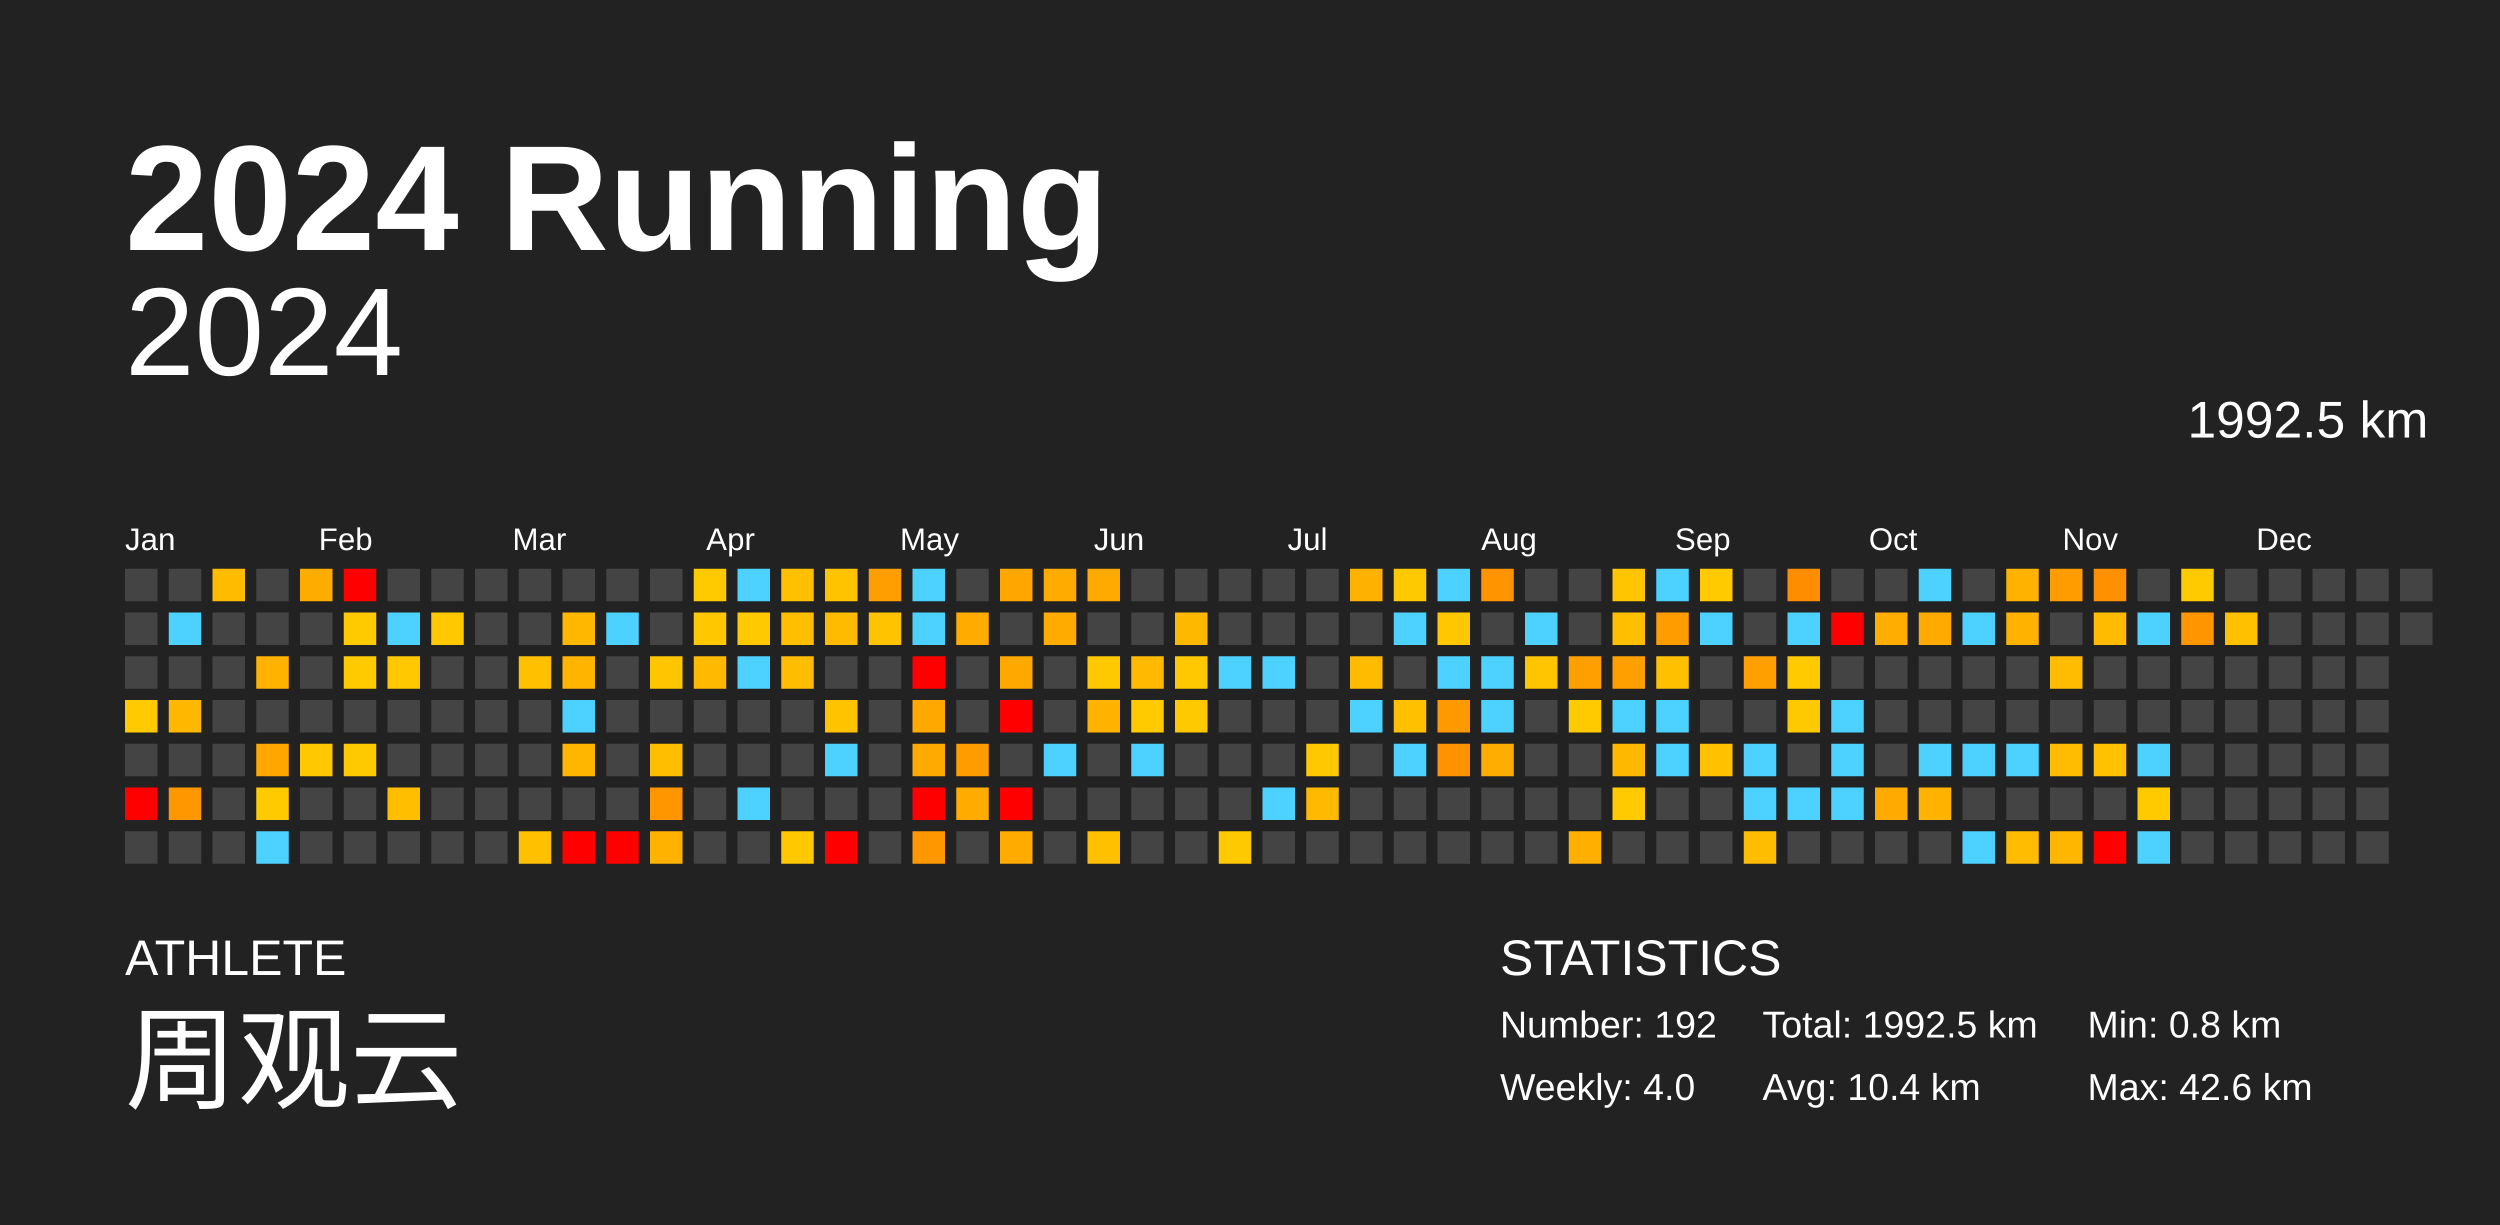
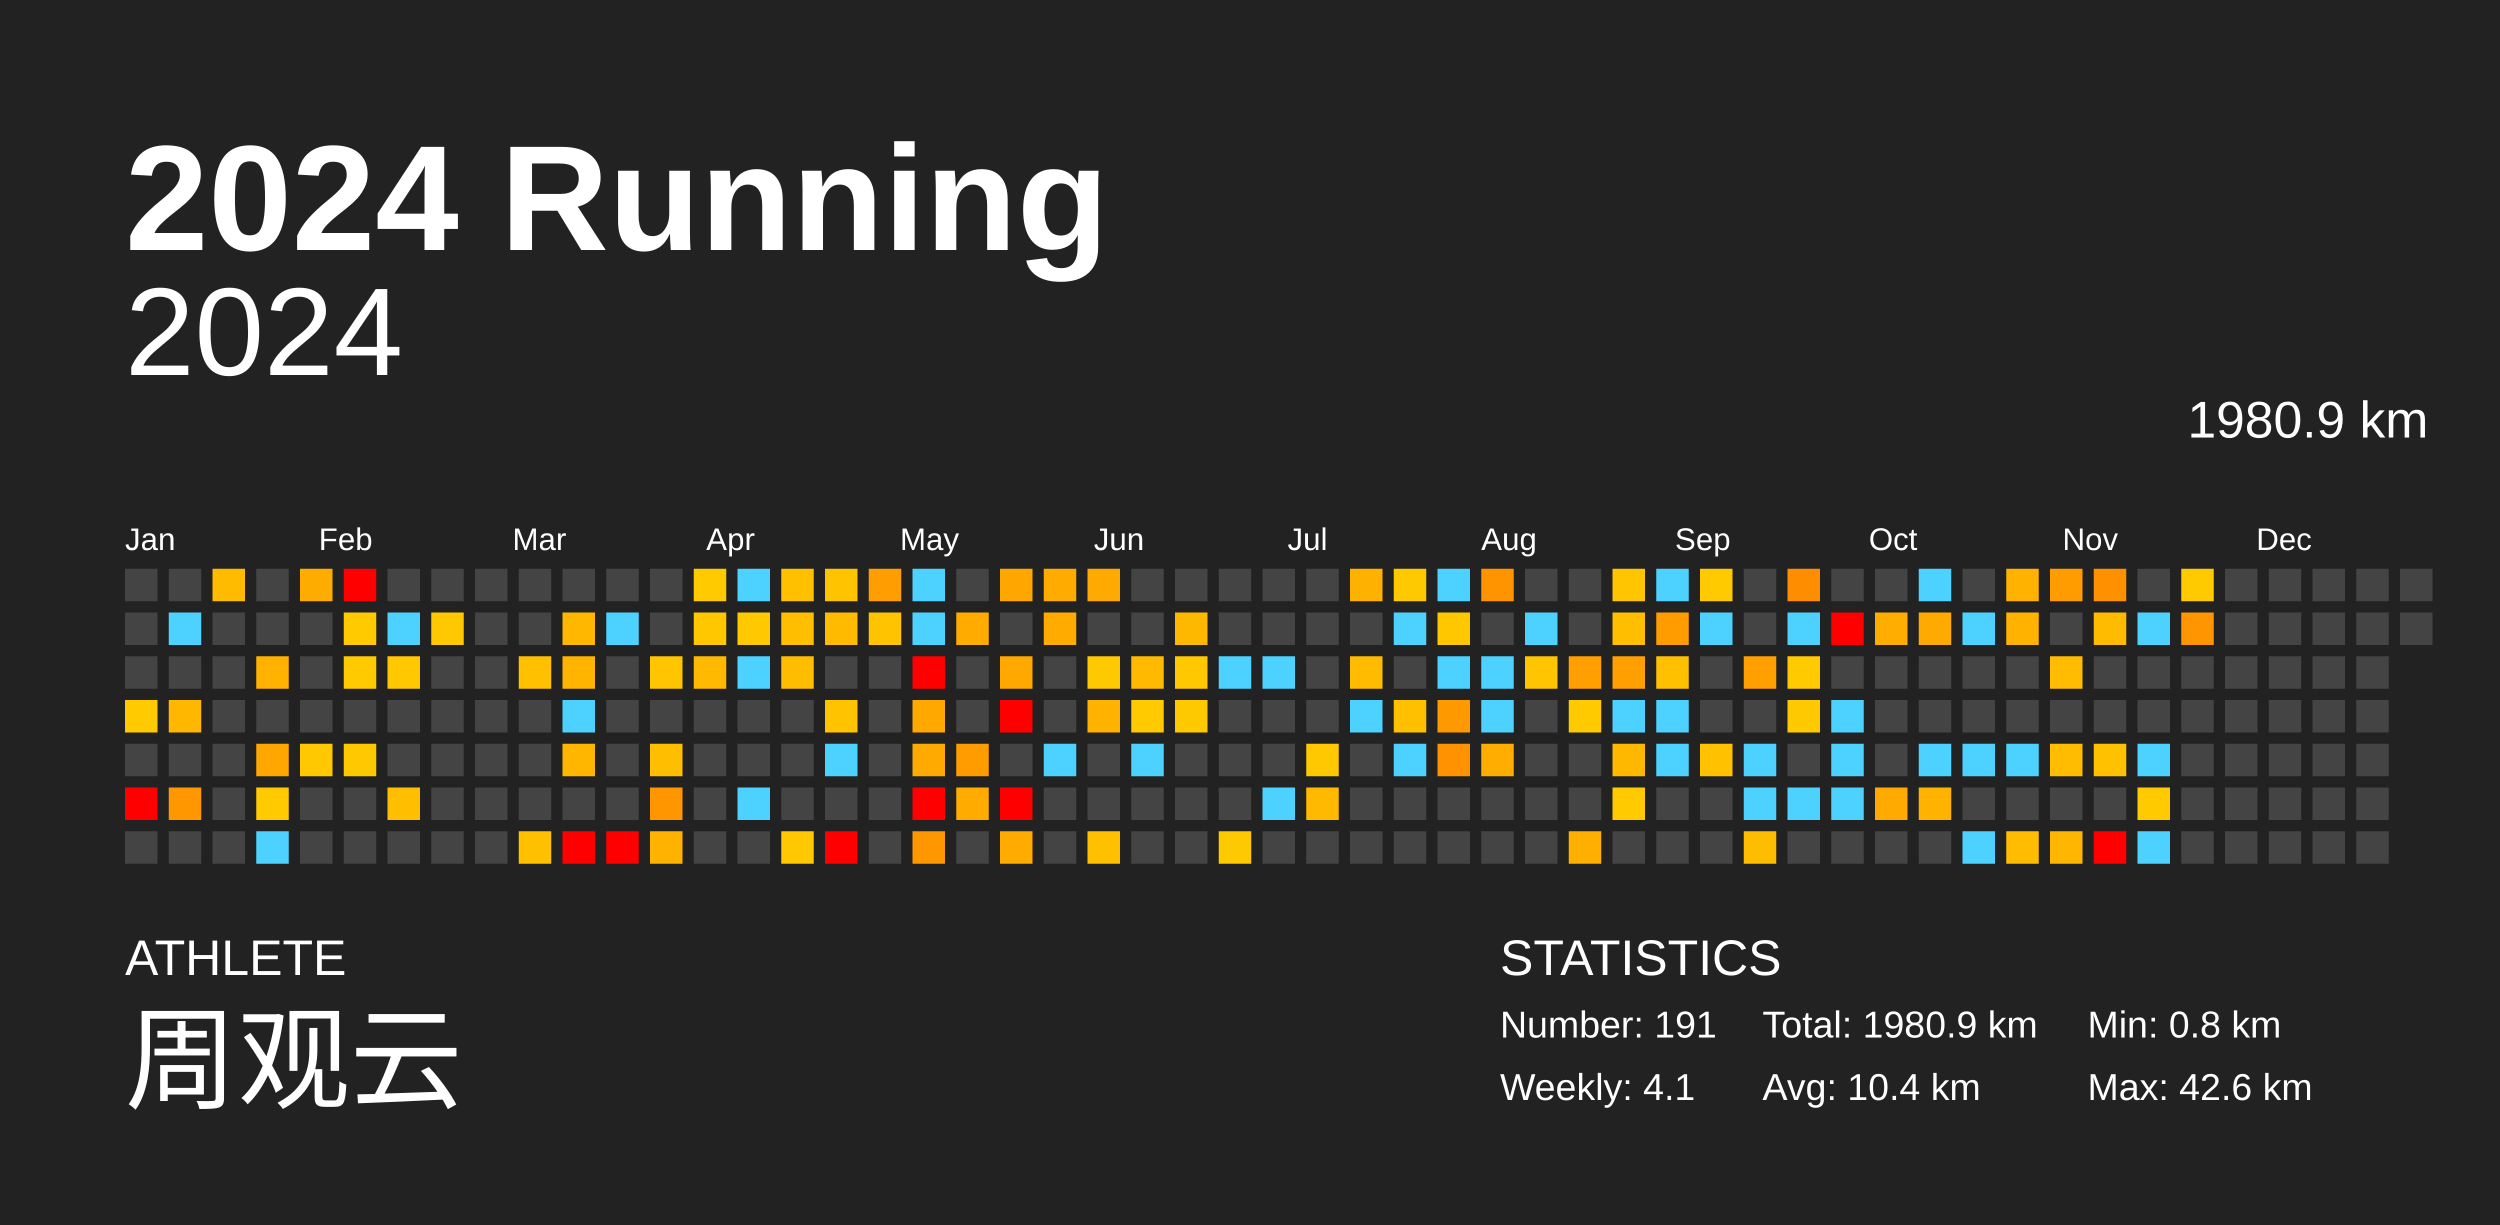
<svg xmlns="http://www.w3.org/2000/svg" baseProfile="full" height="98mm" version="1.1" viewBox="0,0,200,98" width="200mm">
  <defs />
  <rect fill="#222222" height="98" width="200" x="0" y="0" />
  <text fill="#FFFFFF" style="font-size:12px; font-family:Arial; font-weight:bold;" x="10" y="20">2024 Running</text>
  <text fill="#FFFFFF" style="font-size:4px; font-family:Arial" x="10" y="78">ATHLETE</text>
  <text fill="#FFFFFF" style="font-size:9px; font-family:Arial" x="10" y="88">周观云</text>
  <text fill="#FFFFFF" style="font-size:4px; font-family:Arial" x="120" y="78">STATISTICS</text>
-   <text fill="#FFFFFF" style="font-size:3px; font-family:Arial" x="120" y="83">Number: 192</text>
-   <text fill="#FFFFFF" style="font-size:3px; font-family:Arial" x="120" y="88">Weekly: 4.0</text>
-   <text fill="#FFFFFF" style="font-size:3px; font-family:Arial" x="141" y="83">Total: 1992.5 km</text>
+   <text fill="#FFFFFF" style="font-size:3px; font-family:Arial" x="120" y="83">Number: 191</text>
+   <text fill="#FFFFFF" style="font-size:3px; font-family:Arial" x="120" y="88">Weekly: 4.1</text>
+   <text fill="#FFFFFF" style="font-size:3px; font-family:Arial" x="141" y="83">Total: 1980.9 km</text>
  <text fill="#FFFFFF" style="font-size:3px; font-family:Arial" x="141" y="88">Avg: 10.4 km</text>
  <text fill="#FFFFFF" style="font-size:3px; font-family:Arial" x="167" y="83">Min: 0.8 km</text>
  <text fill="#FFFFFF" style="font-size:3px; font-family:Arial" x="167" y="88">Max: 42.6 km</text>
  <text alignment-baseline="hanging" fill="#FFFFFF" style="font-size:10.0px; font-family:Arial;" x="10" y="30">2024</text>
-   <text alignment-baseline="hanging" fill="#FFFFFF" style="font-size:4.125px; font-family:Arial;" x="175" y="35">1992.5 km</text>
+   <text alignment-baseline="hanging" fill="#FFFFFF" style="font-size:4.125px; font-family:Arial;" x="175" y="35">1980.9 km</text>
  <text fill="#FFFFFF" style="font-size:2.5px; font-family:Arial" x="10.0" y="44">Jan</text>
  <text fill="#FFFFFF" style="font-size:2.5px; font-family:Arial" x="25.5" y="44">Feb</text>
  <text fill="#FFFFFF" style="font-size:2.5px; font-family:Arial" x="41.0" y="44">Mar</text>
  <text fill="#FFFFFF" style="font-size:2.5px; font-family:Arial" x="56.5" y="44">Apr</text>
  <text fill="#FFFFFF" style="font-size:2.5px; font-family:Arial" x="72.0" y="44">May</text>
  <text fill="#FFFFFF" style="font-size:2.5px; font-family:Arial" x="87.5" y="44">Jun</text>
  <text fill="#FFFFFF" style="font-size:2.5px; font-family:Arial" x="103.0" y="44">Jul</text>
  <text fill="#FFFFFF" style="font-size:2.5px; font-family:Arial" x="118.5" y="44">Aug</text>
  <text fill="#FFFFFF" style="font-size:2.5px; font-family:Arial" x="134.0" y="44">Sep</text>
  <text fill="#FFFFFF" style="font-size:2.5px; font-family:Arial" x="149.5" y="44">Oct</text>
  <text fill="#FFFFFF" style="font-size:2.5px; font-family:Arial" x="165.0" y="44">Nov</text>
  <text fill="#FFFFFF" style="font-size:2.5px; font-family:Arial" x="180.5" y="44">Dec</text>
  <rect fill="#444444" height="2.6" width="2.6" x="10.0" y="45.5" />
  <rect fill="#444444" height="2.6" width="2.6" x="10.0" y="49.0" />
  <rect fill="#444444" height="2.6" width="2.6" x="10.0" y="52.5" />
  <rect fill="#ffca00" height="2.6" width="2.6" x="10.0" y="56.0" />
  <rect fill="#444444" height="2.6" width="2.6" x="10.0" y="59.5" />
  <rect fill="red" height="2.6" width="2.6" x="10.0" y="63.0" />
  <rect fill="#444444" height="2.6" width="2.6" x="10.0" y="66.5" />
  <rect fill="#444444" height="2.6" width="2.6" x="13.5" y="45.5" />
  <rect fill="#4dd2ff" height="2.6" width="2.6" x="13.5" y="49.0" />
  <rect fill="#444444" height="2.6" width="2.6" x="13.5" y="52.5" />
  <rect fill="#ffb700" height="2.6" width="2.6" x="13.5" y="56.0" />
  <rect fill="#444444" height="2.6" width="2.6" x="13.5" y="59.5" />
  <rect fill="#ff9700" height="2.6" width="2.6" x="13.5" y="63.0" />
  <rect fill="#444444" height="2.6" width="2.6" x="13.5" y="66.5" />
  <rect fill="#ffbb00" height="2.6" width="2.6" x="17.0" y="45.5" />
  <rect fill="#444444" height="2.6" width="2.6" x="17.0" y="49.0" />
  <rect fill="#444444" height="2.6" width="2.6" x="17.0" y="52.5" />
  <rect fill="#444444" height="2.6" width="2.6" x="17.0" y="56.0" />
  <rect fill="#444444" height="2.6" width="2.6" x="17.0" y="59.5" />
  <rect fill="#444444" height="2.6" width="2.6" x="17.0" y="63.0" />
  <rect fill="#444444" height="2.6" width="2.6" x="17.0" y="66.5" />
  <rect fill="#444444" height="2.6" width="2.6" x="20.5" y="45.5" />
  <rect fill="#444444" height="2.6" width="2.6" x="20.5" y="49.0" />
  <rect fill="#ffb200" height="2.6" width="2.6" x="20.5" y="52.5" />
  <rect fill="#444444" height="2.6" width="2.6" x="20.5" y="56.0" />
  <rect fill="#ffa700" height="2.6" width="2.6" x="20.5" y="59.5" />
  <rect fill="#ffca00" height="2.6" width="2.6" x="20.5" y="63.0" />
  <rect fill="#4dd2ff" height="2.6" width="2.6" x="20.5" y="66.5" />
  <rect fill="#ffac00" height="2.6" width="2.6" x="24.0" y="45.5" />
  <rect fill="#444444" height="2.6" width="2.6" x="24.0" y="49.0" />
  <rect fill="#444444" height="2.6" width="2.6" x="24.0" y="52.5" />
  <rect fill="#444444" height="2.6" width="2.6" x="24.0" y="56.0" />
  <rect fill="#ffc800" height="2.6" width="2.6" x="24.0" y="59.5" />
  <rect fill="#444444" height="2.6" width="2.6" x="24.0" y="63.0" />
  <rect fill="#444444" height="2.6" width="2.6" x="24.0" y="66.5" />
  <rect fill="red" height="2.6" width="2.6" x="27.5" y="45.5" />
  <rect fill="#ffca00" height="2.6" width="2.6" x="27.5" y="49.0" />
  <rect fill="#ffca00" height="2.6" width="2.6" x="27.5" y="52.5" />
  <rect fill="#444444" height="2.6" width="2.6" x="27.5" y="56.0" />
  <rect fill="#ffc900" height="2.6" width="2.6" x="27.5" y="59.5" />
  <rect fill="#444444" height="2.6" width="2.6" x="27.5" y="63.0" />
  <rect fill="#444444" height="2.6" width="2.6" x="27.5" y="66.5" />
  <rect fill="#444444" height="2.6" width="2.6" x="31.0" y="45.5" />
  <rect fill="#4dd2ff" height="2.6" width="2.6" x="31.0" y="49.0" />
  <rect fill="#ffc800" height="2.6" width="2.6" x="31.0" y="52.5" />
  <rect fill="#444444" height="2.6" width="2.6" x="31.0" y="56.0" />
  <rect fill="#444444" height="2.6" width="2.6" x="31.0" y="59.5" />
  <rect fill="#ffbf00" height="2.6" width="2.6" x="31.0" y="63.0" />
  <rect fill="#444444" height="2.6" width="2.6" x="31.0" y="66.5" />
  <rect fill="#444444" height="2.6" width="2.6" x="34.5" y="45.5" />
  <rect fill="#ffc800" height="2.6" width="2.6" x="34.5" y="49.0" />
  <rect fill="#444444" height="2.6" width="2.6" x="34.5" y="52.5" />
  <rect fill="#444444" height="2.6" width="2.6" x="34.5" y="56.0" />
  <rect fill="#444444" height="2.6" width="2.6" x="34.5" y="59.5" />
  <rect fill="#444444" height="2.6" width="2.6" x="34.5" y="63.0" />
  <rect fill="#444444" height="2.6" width="2.6" x="34.5" y="66.5" />
  <rect fill="#444444" height="2.6" width="2.6" x="38.0" y="45.5" />
  <rect fill="#444444" height="2.6" width="2.6" x="38.0" y="49.0" />
  <rect fill="#444444" height="2.6" width="2.6" x="38.0" y="52.5" />
  <rect fill="#444444" height="2.6" width="2.6" x="38.0" y="56.0" />
  <rect fill="#444444" height="2.6" width="2.6" x="38.0" y="59.5" />
  <rect fill="#444444" height="2.6" width="2.6" x="38.0" y="63.0" />
  <rect fill="#444444" height="2.6" width="2.6" x="38.0" y="66.5" />
  <rect fill="#444444" height="2.6" width="2.6" x="41.5" y="45.5" />
  <rect fill="#444444" height="2.6" width="2.6" x="41.5" y="49.0" />
  <rect fill="#ffc000" height="2.6" width="2.6" x="41.5" y="52.5" />
  <rect fill="#444444" height="2.6" width="2.6" x="41.5" y="56.0" />
  <rect fill="#444444" height="2.6" width="2.6" x="41.5" y="59.5" />
  <rect fill="#444444" height="2.6" width="2.6" x="41.5" y="63.0" />
  <rect fill="#ffc000" height="2.6" width="2.6" x="41.5" y="66.5" />
  <rect fill="#444444" height="2.6" width="2.6" x="45.0" y="45.5" />
  <rect fill="#ffb700" height="2.6" width="2.6" x="45.0" y="49.0" />
  <rect fill="#ffb500" height="2.6" width="2.6" x="45.0" y="52.5" />
  <rect fill="#4dd2ff" height="2.6" width="2.6" x="45.0" y="56.0" />
  <rect fill="#ffb600" height="2.6" width="2.6" x="45.0" y="59.5" />
  <rect fill="#444444" height="2.6" width="2.6" x="45.0" y="63.0" />
  <rect fill="red" height="2.6" width="2.6" x="45.0" y="66.5" />
  <rect fill="#444444" height="2.6" width="2.6" x="48.5" y="45.5" />
  <rect fill="#4dd2ff" height="2.6" width="2.6" x="48.5" y="49.0" />
  <rect fill="#444444" height="2.6" width="2.6" x="48.5" y="52.5" />
  <rect fill="#444444" height="2.6" width="2.6" x="48.5" y="56.0" />
  <rect fill="#444444" height="2.6" width="2.6" x="48.5" y="59.5" />
  <rect fill="#444444" height="2.6" width="2.6" x="48.5" y="63.0" />
  <rect fill="red" height="2.6" width="2.6" x="48.5" y="66.5" />
  <rect fill="#444444" height="2.6" width="2.6" x="52.0" y="45.5" />
  <rect fill="#444444" height="2.6" width="2.6" x="52.0" y="49.0" />
  <rect fill="#ffc600" height="2.6" width="2.6" x="52.0" y="52.5" />
  <rect fill="#444444" height="2.6" width="2.6" x="52.0" y="56.0" />
  <rect fill="#ffbe00" height="2.6" width="2.6" x="52.0" y="59.5" />
  <rect fill="#ff9600" height="2.6" width="2.6" x="52.0" y="63.0" />
  <rect fill="#ffb300" height="2.6" width="2.6" x="52.0" y="66.5" />
  <rect fill="#ffca00" height="2.6" width="2.6" x="55.5" y="45.5" />
  <rect fill="#ffc700" height="2.6" width="2.6" x="55.5" y="49.0" />
  <rect fill="#ffb900" height="2.6" width="2.6" x="55.5" y="52.5" />
  <rect fill="#444444" height="2.6" width="2.6" x="55.5" y="56.0" />
  <rect fill="#444444" height="2.6" width="2.6" x="55.5" y="59.5" />
  <rect fill="#444444" height="2.6" width="2.6" x="55.5" y="63.0" />
  <rect fill="#444444" height="2.6" width="2.6" x="55.5" y="66.5" />
  <rect fill="#4dd2ff" height="2.6" width="2.6" x="59.0" y="45.5" />
  <rect fill="#ffc900" height="2.6" width="2.6" x="59.0" y="49.0" />
  <rect fill="#4dd2ff" height="2.6" width="2.6" x="59.0" y="52.5" />
  <rect fill="#444444" height="2.6" width="2.6" x="59.0" y="56.0" />
  <rect fill="#444444" height="2.6" width="2.6" x="59.0" y="59.5" />
  <rect fill="#4dd2ff" height="2.6" width="2.6" x="59.0" y="63.0" />
  <rect fill="#444444" height="2.6" width="2.6" x="59.0" y="66.5" />
  <rect fill="#ffc000" height="2.6" width="2.6" x="62.5" y="45.5" />
  <rect fill="#ffbe00" height="2.6" width="2.6" x="62.5" y="49.0" />
  <rect fill="#ffbd00" height="2.6" width="2.6" x="62.5" y="52.5" />
  <rect fill="#444444" height="2.6" width="2.6" x="62.5" y="56.0" />
  <rect fill="#444444" height="2.6" width="2.6" x="62.5" y="59.5" />
  <rect fill="#444444" height="2.6" width="2.6" x="62.5" y="63.0" />
  <rect fill="#ffc800" height="2.6" width="2.6" x="62.5" y="66.5" />
  <rect fill="#ffc300" height="2.6" width="2.6" x="66.0" y="45.5" />
  <rect fill="#ffbb00" height="2.6" width="2.6" x="66.0" y="49.0" />
  <rect fill="#444444" height="2.6" width="2.6" x="66.0" y="52.5" />
  <rect fill="#ffc300" height="2.6" width="2.6" x="66.0" y="56.0" />
  <rect fill="#4dd2ff" height="2.6" width="2.6" x="66.0" y="59.5" />
  <rect fill="#444444" height="2.6" width="2.6" x="66.0" y="63.0" />
  <rect fill="red" height="2.6" width="2.6" x="66.0" y="66.5" />
  <rect fill="#ff9e00" height="2.6" width="2.6" x="69.5" y="45.5" />
  <rect fill="#ffc300" height="2.6" width="2.6" x="69.5" y="49.0" />
  <rect fill="#444444" height="2.6" width="2.6" x="69.5" y="52.5" />
  <rect fill="#444444" height="2.6" width="2.6" x="69.5" y="56.0" />
  <rect fill="#444444" height="2.6" width="2.6" x="69.5" y="59.5" />
  <rect fill="#444444" height="2.6" width="2.6" x="69.5" y="63.0" />
  <rect fill="#444444" height="2.6" width="2.6" x="69.5" y="66.5" />
  <rect fill="#4dd2ff" height="2.6" width="2.6" x="73.0" y="45.5" />
  <rect fill="#4dd2ff" height="2.6" width="2.6" x="73.0" y="49.0" />
  <rect fill="red" height="2.6" width="2.6" x="73.0" y="52.5" />
  <rect fill="#ffa800" height="2.6" width="2.6" x="73.0" y="56.0" />
  <rect fill="#ffaa00" height="2.6" width="2.6" x="73.0" y="59.5" />
  <rect fill="red" height="2.6" width="2.6" x="73.0" y="63.0" />
  <rect fill="#ff9700" height="2.6" width="2.6" x="73.0" y="66.5" />
  <rect fill="#444444" height="2.6" width="2.6" x="76.5" y="45.5" />
  <rect fill="#ffab00" height="2.6" width="2.6" x="76.5" y="49.0" />
  <rect fill="#444444" height="2.6" width="2.6" x="76.5" y="52.5" />
  <rect fill="#444444" height="2.6" width="2.6" x="76.5" y="56.0" />
  <rect fill="#ff9c00" height="2.6" width="2.6" x="76.5" y="59.5" />
  <rect fill="#ffab00" height="2.6" width="2.6" x="76.5" y="63.0" />
  <rect fill="#444444" height="2.6" width="2.6" x="76.5" y="66.5" />
  <rect fill="#ffa700" height="2.6" width="2.6" x="80.0" y="45.5" />
  <rect fill="#444444" height="2.6" width="2.6" x="80.0" y="49.0" />
  <rect fill="#ffa900" height="2.6" width="2.6" x="80.0" y="52.5" />
  <rect fill="red" height="2.6" width="2.6" x="80.0" y="56.0" />
  <rect fill="#444444" height="2.6" width="2.6" x="80.0" y="59.5" />
  <rect fill="red" height="2.6" width="2.6" x="80.0" y="63.0" />
  <rect fill="#ffab00" height="2.6" width="2.6" x="80.0" y="66.5" />
  <rect fill="#ffab00" height="2.6" width="2.6" x="83.5" y="45.5" />
  <rect fill="#ffab00" height="2.6" width="2.6" x="83.5" y="49.0" />
  <rect fill="#444444" height="2.6" width="2.6" x="83.5" y="52.5" />
  <rect fill="#444444" height="2.6" width="2.6" x="83.5" y="56.0" />
  <rect fill="#4dd2ff" height="2.6" width="2.6" x="83.5" y="59.5" />
  <rect fill="#444444" height="2.6" width="2.6" x="83.5" y="63.0" />
  <rect fill="#444444" height="2.6" width="2.6" x="83.5" y="66.5" />
  <rect fill="#ffaa00" height="2.6" width="2.6" x="87.0" y="45.5" />
  <rect fill="#444444" height="2.6" width="2.6" x="87.0" y="49.0" />
  <rect fill="#ffc900" height="2.6" width="2.6" x="87.0" y="52.5" />
  <rect fill="#ffb300" height="2.6" width="2.6" x="87.0" y="56.0" />
  <rect fill="#444444" height="2.6" width="2.6" x="87.0" y="59.5" />
  <rect fill="#444444" height="2.6" width="2.6" x="87.0" y="63.0" />
  <rect fill="#ffc000" height="2.6" width="2.6" x="87.0" y="66.5" />
  <rect fill="#444444" height="2.6" width="2.6" x="90.5" y="45.5" />
  <rect fill="#444444" height="2.6" width="2.6" x="90.5" y="49.0" />
  <rect fill="#ffba00" height="2.6" width="2.6" x="90.5" y="52.5" />
  <rect fill="#ffca00" height="2.6" width="2.6" x="90.5" y="56.0" />
  <rect fill="#4dd2ff" height="2.6" width="2.6" x="90.5" y="59.5" />
  <rect fill="#444444" height="2.6" width="2.6" x="90.5" y="63.0" />
  <rect fill="#444444" height="2.6" width="2.6" x="90.5" y="66.5" />
  <rect fill="#444444" height="2.6" width="2.6" x="94.0" y="45.5" />
  <rect fill="#ffb800" height="2.6" width="2.6" x="94.0" y="49.0" />
  <rect fill="#ffc800" height="2.6" width="2.6" x="94.0" y="52.5" />
  <rect fill="#ffc900" height="2.6" width="2.6" x="94.0" y="56.0" />
  <rect fill="#444444" height="2.6" width="2.6" x="94.0" y="59.5" />
  <rect fill="#444444" height="2.6" width="2.6" x="94.0" y="63.0" />
  <rect fill="#444444" height="2.6" width="2.6" x="94.0" y="66.5" />
  <rect fill="#444444" height="2.6" width="2.6" x="97.5" y="45.5" />
  <rect fill="#444444" height="2.6" width="2.6" x="97.5" y="49.0" />
  <rect fill="#4dd2ff" height="2.6" width="2.6" x="97.5" y="52.5" />
  <rect fill="#444444" height="2.6" width="2.6" x="97.5" y="56.0" />
  <rect fill="#444444" height="2.6" width="2.6" x="97.5" y="59.5" />
  <rect fill="#444444" height="2.6" width="2.6" x="97.5" y="63.0" />
  <rect fill="#ffc900" height="2.6" width="2.6" x="97.5" y="66.5" />
  <rect fill="#444444" height="2.6" width="2.6" x="101.0" y="45.5" />
  <rect fill="#444444" height="2.6" width="2.6" x="101.0" y="49.0" />
  <rect fill="#4dd2ff" height="2.6" width="2.6" x="101.0" y="52.5" />
  <rect fill="#444444" height="2.6" width="2.6" x="101.0" y="56.0" />
  <rect fill="#444444" height="2.6" width="2.6" x="101.0" y="59.5" />
  <rect fill="#4dd2ff" height="2.6" width="2.6" x="101.0" y="63.0" />
  <rect fill="#444444" height="2.6" width="2.6" x="101.0" y="66.5" />
  <rect fill="#444444" height="2.6" width="2.6" x="104.5" y="45.5" />
  <rect fill="#444444" height="2.6" width="2.6" x="104.5" y="49.0" />
  <rect fill="#444444" height="2.6" width="2.6" x="104.5" y="52.5" />
  <rect fill="#444444" height="2.6" width="2.6" x="104.5" y="56.0" />
  <rect fill="#ffc800" height="2.6" width="2.6" x="104.5" y="59.5" />
  <rect fill="#ffba00" height="2.6" width="2.6" x="104.5" y="63.0" />
  <rect fill="#444444" height="2.6" width="2.6" x="104.5" y="66.5" />
  <rect fill="#ffb100" height="2.6" width="2.6" x="108.0" y="45.5" />
  <rect fill="#444444" height="2.6" width="2.6" x="108.0" y="49.0" />
  <rect fill="#ffbb00" height="2.6" width="2.6" x="108.0" y="52.5" />
  <rect fill="#4dd2ff" height="2.6" width="2.6" x="108.0" y="56.0" />
  <rect fill="#444444" height="2.6" width="2.6" x="108.0" y="59.5" />
  <rect fill="#444444" height="2.6" width="2.6" x="108.0" y="63.0" />
  <rect fill="#444444" height="2.6" width="2.6" x="108.0" y="66.5" />
  <rect fill="#ffc900" height="2.6" width="2.6" x="111.5" y="45.5" />
  <rect fill="#4dd2ff" height="2.6" width="2.6" x="111.5" y="49.0" />
  <rect fill="#444444" height="2.6" width="2.6" x="111.5" y="52.5" />
  <rect fill="#ffc000" height="2.6" width="2.6" x="111.5" y="56.0" />
  <rect fill="#4dd2ff" height="2.6" width="2.6" x="111.5" y="59.5" />
  <rect fill="#444444" height="2.6" width="2.6" x="111.5" y="63.0" />
  <rect fill="#444444" height="2.6" width="2.6" x="111.5" y="66.5" />
  <rect fill="#4dd2ff" height="2.6" width="2.6" x="115.0" y="45.5" />
  <rect fill="#ffc700" height="2.6" width="2.6" x="115.0" y="49.0" />
  <rect fill="#4dd2ff" height="2.6" width="2.6" x="115.0" y="52.5" />
  <rect fill="#ff9900" height="2.6" width="2.6" x="115.0" y="56.0" />
  <rect fill="#ff9200" height="2.6" width="2.6" x="115.0" y="59.5" />
  <rect fill="#444444" height="2.6" width="2.6" x="115.0" y="63.0" />
  <rect fill="#444444" height="2.6" width="2.6" x="115.0" y="66.5" />
  <rect fill="#ff9400" height="2.6" width="2.6" x="118.5" y="45.5" />
  <rect fill="#444444" height="2.6" width="2.6" x="118.5" y="49.0" />
  <rect fill="#4dd2ff" height="2.6" width="2.6" x="118.5" y="52.5" />
  <rect fill="#4dd2ff" height="2.6" width="2.6" x="118.5" y="56.0" />
  <rect fill="#ffad00" height="2.6" width="2.6" x="118.5" y="59.5" />
  <rect fill="#444444" height="2.6" width="2.6" x="118.5" y="63.0" />
  <rect fill="#444444" height="2.6" width="2.6" x="118.5" y="66.5" />
  <rect fill="#444444" height="2.6" width="2.6" x="122.0" y="45.5" />
  <rect fill="#4dd2ff" height="2.6" width="2.6" x="122.0" y="49.0" />
  <rect fill="#ffc500" height="2.6" width="2.6" x="122.0" y="52.5" />
  <rect fill="#444444" height="2.6" width="2.6" x="122.0" y="56.0" />
  <rect fill="#444444" height="2.6" width="2.6" x="122.0" y="59.5" />
  <rect fill="#444444" height="2.6" width="2.6" x="122.0" y="63.0" />
  <rect fill="#444444" height="2.6" width="2.6" x="122.0" y="66.5" />
  <rect fill="#444444" height="2.6" width="2.6" x="125.5" y="45.5" />
  <rect fill="#444444" height="2.6" width="2.6" x="125.5" y="49.0" />
  <rect fill="#ff9f00" height="2.6" width="2.6" x="125.5" y="52.5" />
  <rect fill="#ffca00" height="2.6" width="2.6" x="125.5" y="56.0" />
  <rect fill="#444444" height="2.6" width="2.6" x="125.5" y="59.5" />
  <rect fill="#444444" height="2.6" width="2.6" x="125.5" y="63.0" />
  <rect fill="#ffaf00" height="2.6" width="2.6" x="125.5" y="66.5" />
  <rect fill="#ffc500" height="2.6" width="2.6" x="129.0" y="45.5" />
  <rect fill="#ffbf00" height="2.6" width="2.6" x="129.0" y="49.0" />
  <rect fill="#ffa000" height="2.6" width="2.6" x="129.0" y="52.5" />
  <rect fill="#4dd2ff" height="2.6" width="2.6" x="129.0" y="56.0" />
  <rect fill="#ffb800" height="2.6" width="2.6" x="129.0" y="59.5" />
  <rect fill="#ffca00" height="2.6" width="2.6" x="129.0" y="63.0" />
  <rect fill="#444444" height="2.6" width="2.6" x="129.0" y="66.5" />
  <rect fill="#4dd2ff" height="2.6" width="2.6" x="132.5" y="45.5" />
  <rect fill="#ff9c00" height="2.6" width="2.6" x="132.5" y="49.0" />
  <rect fill="#ffc000" height="2.6" width="2.6" x="132.5" y="52.5" />
  <rect fill="#4dd2ff" height="2.6" width="2.6" x="132.5" y="56.0" />
  <rect fill="#4dd2ff" height="2.6" width="2.6" x="132.5" y="59.5" />
  <rect fill="#444444" height="2.6" width="2.6" x="132.5" y="63.0" />
  <rect fill="#444444" height="2.6" width="2.6" x="132.5" y="66.5" />
  <rect fill="#ffca00" height="2.6" width="2.6" x="136.0" y="45.5" />
  <rect fill="#4dd2ff" height="2.6" width="2.6" x="136.0" y="49.0" />
  <rect fill="#444444" height="2.6" width="2.6" x="136.0" y="52.5" />
  <rect fill="#444444" height="2.6" width="2.6" x="136.0" y="56.0" />
  <rect fill="#ffc100" height="2.6" width="2.6" x="136.0" y="59.5" />
  <rect fill="#444444" height="2.6" width="2.6" x="136.0" y="63.0" />
  <rect fill="#444444" height="2.6" width="2.6" x="136.0" y="66.5" />
  <rect fill="#444444" height="2.6" width="2.6" x="139.5" y="45.5" />
  <rect fill="#444444" height="2.6" width="2.6" x="139.5" y="49.0" />
  <rect fill="#ff9f00" height="2.6" width="2.6" x="139.5" y="52.5" />
  <rect fill="#444444" height="2.6" width="2.6" x="139.5" y="56.0" />
  <rect fill="#4dd2ff" height="2.6" width="2.6" x="139.5" y="59.5" />
  <rect fill="#4dd2ff" height="2.6" width="2.6" x="139.5" y="63.0" />
  <rect fill="#ffbd00" height="2.6" width="2.6" x="139.5" y="66.5" />
  <rect fill="#ff8d00" height="2.6" width="2.6" x="143.0" y="45.5" />
  <rect fill="#4dd2ff" height="2.6" width="2.6" x="143.0" y="49.0" />
  <rect fill="#ffca00" height="2.6" width="2.6" x="143.0" y="52.5" />
  <rect fill="#ffc900" height="2.6" width="2.6" x="143.0" y="56.0" />
  <rect fill="#444444" height="2.6" width="2.6" x="143.0" y="59.5" />
  <rect fill="#4dd2ff" height="2.6" width="2.6" x="143.0" y="63.0" />
  <rect fill="#444444" height="2.6" width="2.6" x="143.0" y="66.5" />
  <rect fill="#444444" height="2.6" width="2.6" x="146.5" y="45.5" />
  <rect fill="red" height="2.6" width="2.6" x="146.5" y="49.0" />
  <rect fill="#444444" height="2.6" width="2.6" x="146.5" y="52.5" />
  <rect fill="#4dd2ff" height="2.6" width="2.6" x="146.5" y="56.0" />
  <rect fill="#4dd2ff" height="2.6" width="2.6" x="146.5" y="59.5" />
  <rect fill="#4dd2ff" height="2.6" width="2.6" x="146.5" y="63.0" />
  <rect fill="#444444" height="2.6" width="2.6" x="146.5" y="66.5" />
  <rect fill="#444444" height="2.6" width="2.6" x="150.0" y="45.5" />
  <rect fill="#ffae00" height="2.6" width="2.6" x="150.0" y="49.0" />
  <rect fill="#444444" height="2.6" width="2.6" x="150.0" y="52.5" />
  <rect fill="#444444" height="2.6" width="2.6" x="150.0" y="56.0" />
  <rect fill="#444444" height="2.6" width="2.6" x="150.0" y="59.5" />
  <rect fill="#ffaa00" height="2.6" width="2.6" x="150.0" y="63.0" />
  <rect fill="#444444" height="2.6" width="2.6" x="150.0" y="66.5" />
  <rect fill="#4dd2ff" height="2.6" width="2.6" x="153.5" y="45.5" />
  <rect fill="#ffaa00" height="2.6" width="2.6" x="153.5" y="49.0" />
  <rect fill="#444444" height="2.6" width="2.6" x="153.5" y="52.5" />
  <rect fill="#444444" height="2.6" width="2.6" x="153.5" y="56.0" />
  <rect fill="#4dd2ff" height="2.6" width="2.6" x="153.5" y="59.5" />
  <rect fill="#ffb300" height="2.6" width="2.6" x="153.5" y="63.0" />
  <rect fill="#444444" height="2.6" width="2.6" x="153.5" y="66.5" />
  <rect fill="#444444" height="2.6" width="2.6" x="157.0" y="45.5" />
  <rect fill="#4dd2ff" height="2.6" width="2.6" x="157.0" y="49.0" />
  <rect fill="#444444" height="2.6" width="2.6" x="157.0" y="52.5" />
  <rect fill="#444444" height="2.6" width="2.6" x="157.0" y="56.0" />
  <rect fill="#4dd2ff" height="2.6" width="2.6" x="157.0" y="59.5" />
  <rect fill="#444444" height="2.6" width="2.6" x="157.0" y="63.0" />
  <rect fill="#4dd2ff" height="2.6" width="2.6" x="157.0" y="66.5" />
  <rect fill="#ffb200" height="2.6" width="2.6" x="160.5" y="45.5" />
  <rect fill="#ffb200" height="2.6" width="2.6" x="160.5" y="49.0" />
  <rect fill="#444444" height="2.6" width="2.6" x="160.5" y="52.5" />
  <rect fill="#444444" height="2.6" width="2.6" x="160.5" y="56.0" />
  <rect fill="#4dd2ff" height="2.6" width="2.6" x="160.5" y="59.5" />
  <rect fill="#444444" height="2.6" width="2.6" x="160.5" y="63.0" />
  <rect fill="#ffbc00" height="2.6" width="2.6" x="160.5" y="66.5" />
  <rect fill="#ff9d00" height="2.6" width="2.6" x="164.0" y="45.5" />
  <rect fill="#444444" height="2.6" width="2.6" x="164.0" y="49.0" />
  <rect fill="#ffbc00" height="2.6" width="2.6" x="164.0" y="52.5" />
  <rect fill="#444444" height="2.6" width="2.6" x="164.0" y="56.0" />
  <rect fill="#ffbc00" height="2.6" width="2.6" x="164.0" y="59.5" />
  <rect fill="#444444" height="2.6" width="2.6" x="164.0" y="63.0" />
  <rect fill="#ffb600" height="2.6" width="2.6" x="164.0" y="66.5" />
  <rect fill="#ff9100" height="2.6" width="2.6" x="167.5" y="45.5" />
  <rect fill="#ffbb00" height="2.6" width="2.6" x="167.5" y="49.0" />
  <rect fill="#444444" height="2.6" width="2.6" x="167.5" y="52.5" />
  <rect fill="#444444" height="2.6" width="2.6" x="167.5" y="56.0" />
  <rect fill="#ffc100" height="2.6" width="2.6" x="167.5" y="59.5" />
  <rect fill="#444444" height="2.6" width="2.6" x="167.5" y="63.0" />
  <rect fill="red" height="2.6" width="2.6" x="167.5" y="66.5" />
  <rect fill="#444444" height="2.6" width="2.6" x="171.0" y="45.5" />
  <rect fill="#4dd2ff" height="2.6" width="2.6" x="171.0" y="49.0" />
  <rect fill="#444444" height="2.6" width="2.6" x="171.0" y="52.5" />
  <rect fill="#444444" height="2.6" width="2.6" x="171.0" y="56.0" />
  <rect fill="#4dd2ff" height="2.6" width="2.6" x="171.0" y="59.5" />
  <rect fill="#ffca00" height="2.6" width="2.6" x="171.0" y="63.0" />
  <rect fill="#4dd2ff" height="2.6" width="2.6" x="171.0" y="66.5" />
  <rect fill="#ffca00" height="2.6" width="2.6" x="174.5" y="45.5" />
  <rect fill="#ff9500" height="2.6" width="2.6" x="174.5" y="49.0" />
  <rect fill="#444444" height="2.6" width="2.6" x="174.5" y="52.5" />
  <rect fill="#444444" height="2.6" width="2.6" x="174.5" y="56.0" />
  <rect fill="#444444" height="2.6" width="2.6" x="174.5" y="59.5" />
  <rect fill="#444444" height="2.6" width="2.6" x="174.5" y="63.0" />
  <rect fill="#444444" height="2.6" width="2.6" x="174.5" y="66.5" />
  <rect fill="#444444" height="2.6" width="2.6" x="178.0" y="45.5" />
-   <rect fill="#ffc000" height="2.6" width="2.6" x="178.0" y="49.0" />
+   <rect fill="#444444" height="2.6" width="2.6" x="178.0" y="49.0" />
  <rect fill="#444444" height="2.6" width="2.6" x="178.0" y="52.5" />
  <rect fill="#444444" height="2.6" width="2.6" x="178.0" y="56.0" />
  <rect fill="#444444" height="2.6" width="2.6" x="178.0" y="59.5" />
  <rect fill="#444444" height="2.6" width="2.6" x="178.0" y="63.0" />
  <rect fill="#444444" height="2.6" width="2.6" x="178.0" y="66.5" />
  <rect fill="#444444" height="2.6" width="2.6" x="181.5" y="45.5" />
  <rect fill="#444444" height="2.6" width="2.6" x="181.5" y="49.0" />
  <rect fill="#444444" height="2.6" width="2.6" x="181.5" y="52.5" />
  <rect fill="#444444" height="2.6" width="2.6" x="181.5" y="56.0" />
  <rect fill="#444444" height="2.6" width="2.6" x="181.5" y="59.5" />
  <rect fill="#444444" height="2.6" width="2.6" x="181.5" y="63.0" />
  <rect fill="#444444" height="2.6" width="2.6" x="181.5" y="66.5" />
  <rect fill="#444444" height="2.6" width="2.6" x="185.0" y="45.5" />
  <rect fill="#444444" height="2.6" width="2.6" x="185.0" y="49.0" />
  <rect fill="#444444" height="2.6" width="2.6" x="185.0" y="52.5" />
  <rect fill="#444444" height="2.6" width="2.6" x="185.0" y="56.0" />
  <rect fill="#444444" height="2.6" width="2.6" x="185.0" y="59.5" />
  <rect fill="#444444" height="2.6" width="2.6" x="185.0" y="63.0" />
  <rect fill="#444444" height="2.6" width="2.6" x="185.0" y="66.5" />
  <rect fill="#444444" height="2.6" width="2.6" x="188.5" y="45.5" />
  <rect fill="#444444" height="2.6" width="2.6" x="188.5" y="49.0" />
  <rect fill="#444444" height="2.6" width="2.6" x="188.5" y="52.5" />
  <rect fill="#444444" height="2.6" width="2.6" x="188.5" y="56.0" />
  <rect fill="#444444" height="2.6" width="2.6" x="188.5" y="59.5" />
  <rect fill="#444444" height="2.6" width="2.6" x="188.5" y="63.0" />
  <rect fill="#444444" height="2.6" width="2.6" x="188.5" y="66.5" />
  <rect fill="#444444" height="2.6" width="2.6" x="192.0" y="45.5" />
  <rect fill="#444444" height="2.6" width="2.6" x="192.0" y="49.0" />
</svg>
